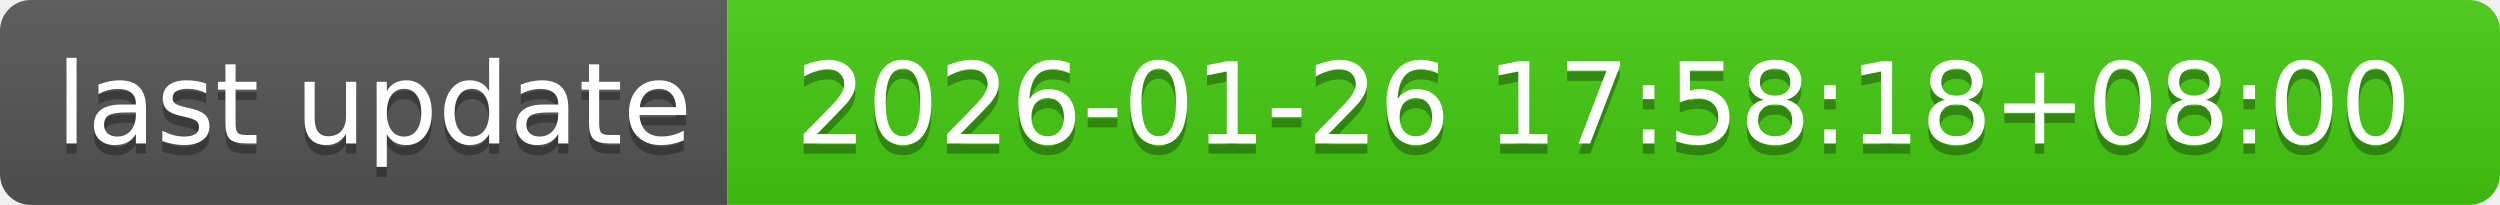
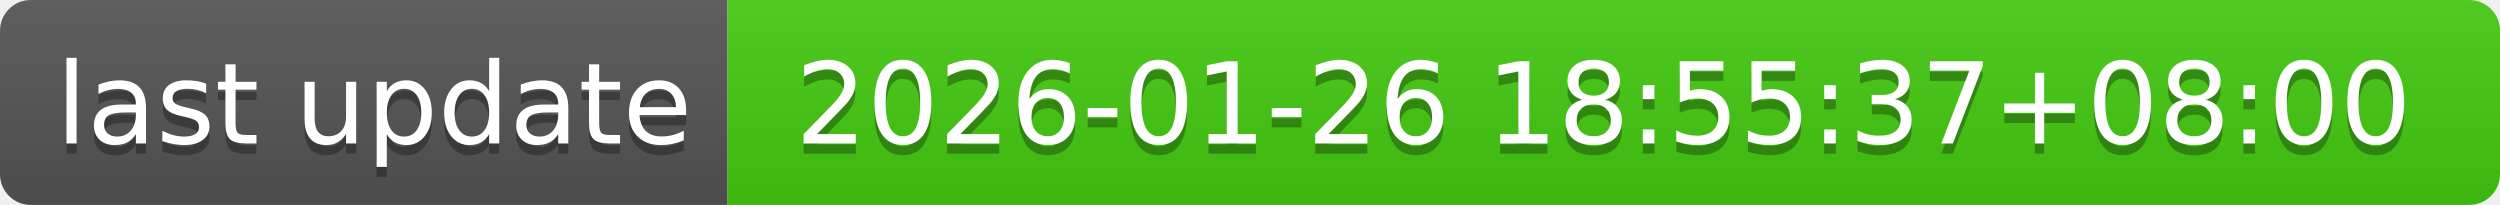
- <svg xmlns="http://www.w3.org/2000/svg" width="244" height="20" role="img" aria-label="last update: 2026-01-26 17:58:18+08:00">
+ <svg xmlns="http://www.w3.org/2000/svg" width="244" height="20" role="img" aria-label="last update: 2026-01-26 18:55:37+08:00">
  <linearGradient id="s" x2="0" y2="100%">
    <stop offset="0" stop-color="#bbb" stop-opacity=".1" />
    <stop offset="1" stop-opacity=".1" />
  </linearGradient>
  <clipPath id="r">
    <rect width="244" height="20" rx="3" fill="#fff" />
  </clipPath>
  <g clip-path="url(#r)">
    <rect width="71" height="20" fill="#555" />
    <rect x="71" width="173" height="20" fill="#4c1" />
    <rect width="244" height="20" fill="url(#s)" />
  </g>
  <g fill="#fff" text-anchor="middle" font-family="Verdana,Geneva,DejaVu Sans,sans-serif" text-rendering="geometricPrecision" font-size="110">
    <text aria-hidden="true" x="365" y="150" fill="#010101" fill-opacity=".3" transform="scale(.1)" textLength="610">last update</text>
    <text x="365" y="140" transform="scale(.1)" fill="#fff" textLength="610">last update</text>
-     <text aria-hidden="true" x="1565" y="150" fill="#010101" fill-opacity=".3" transform="scale(.1)" textLength="1630">2026-01-26 17:58:18+08:00</text>
-     <text x="1565" y="140" transform="scale(.1)" fill="#fff" textLength="1630">2026-01-26 17:58:18+08:00</text>
+     <text aria-hidden="true" x="1565" y="150" fill="#010101" fill-opacity=".3" transform="scale(.1)" textLength="1630">2026-01-26 18:55:37+08:00</text>
+     <text x="1565" y="140" transform="scale(.1)" fill="#fff" textLength="1630">2026-01-26 18:55:37+08:00</text>
  </g>
</svg>
